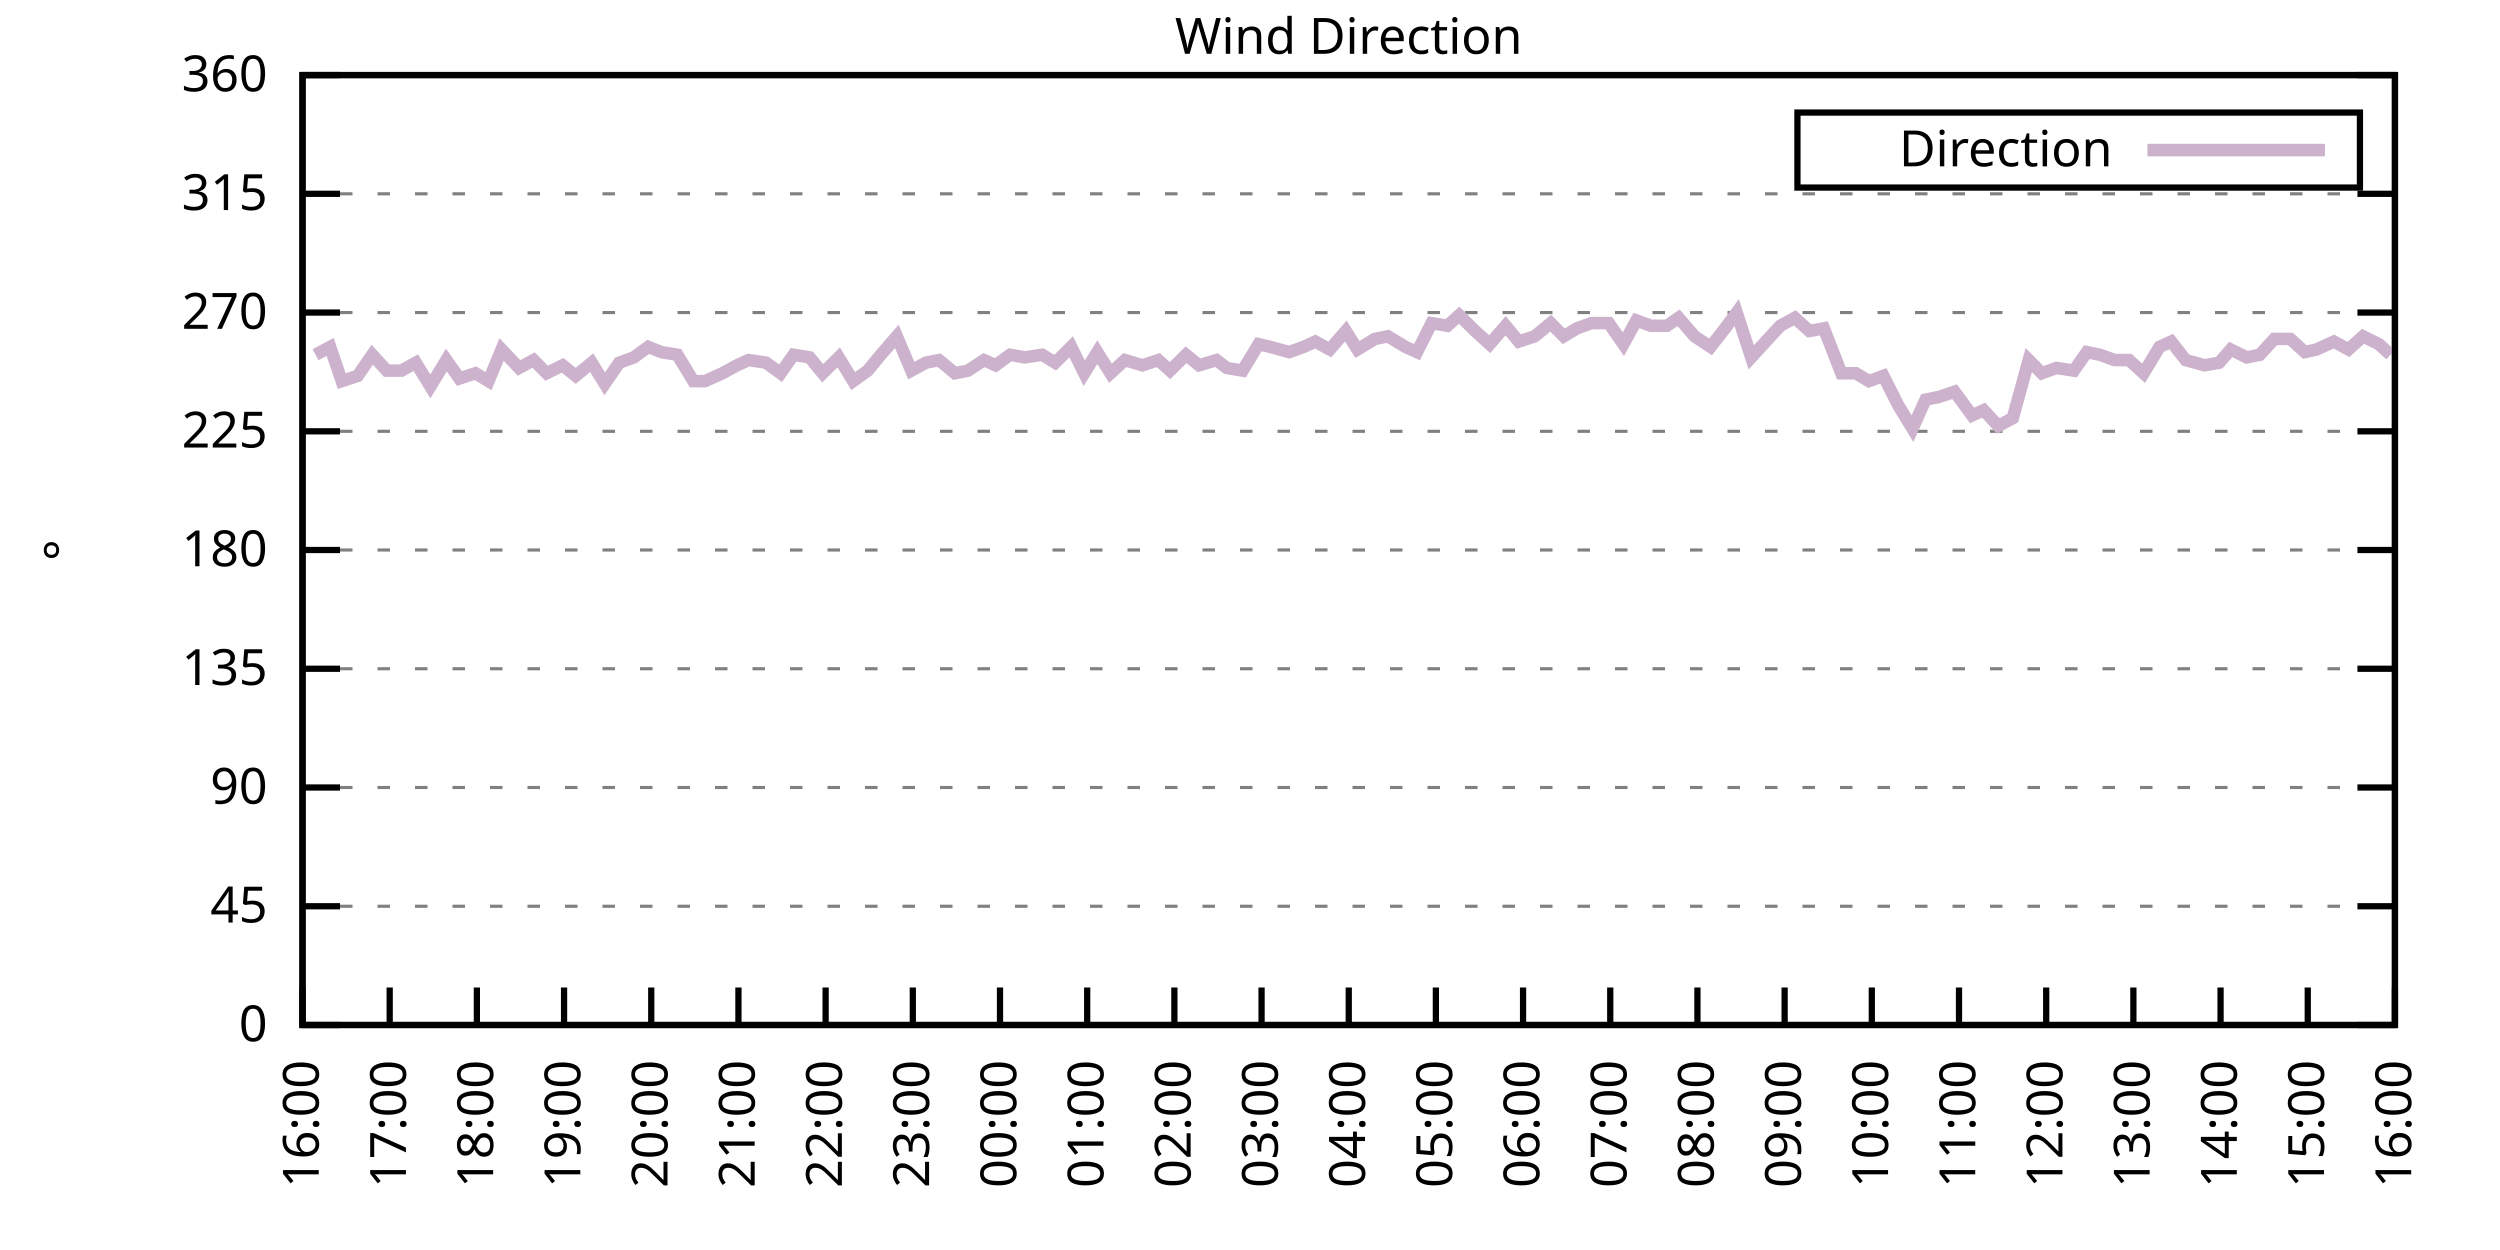
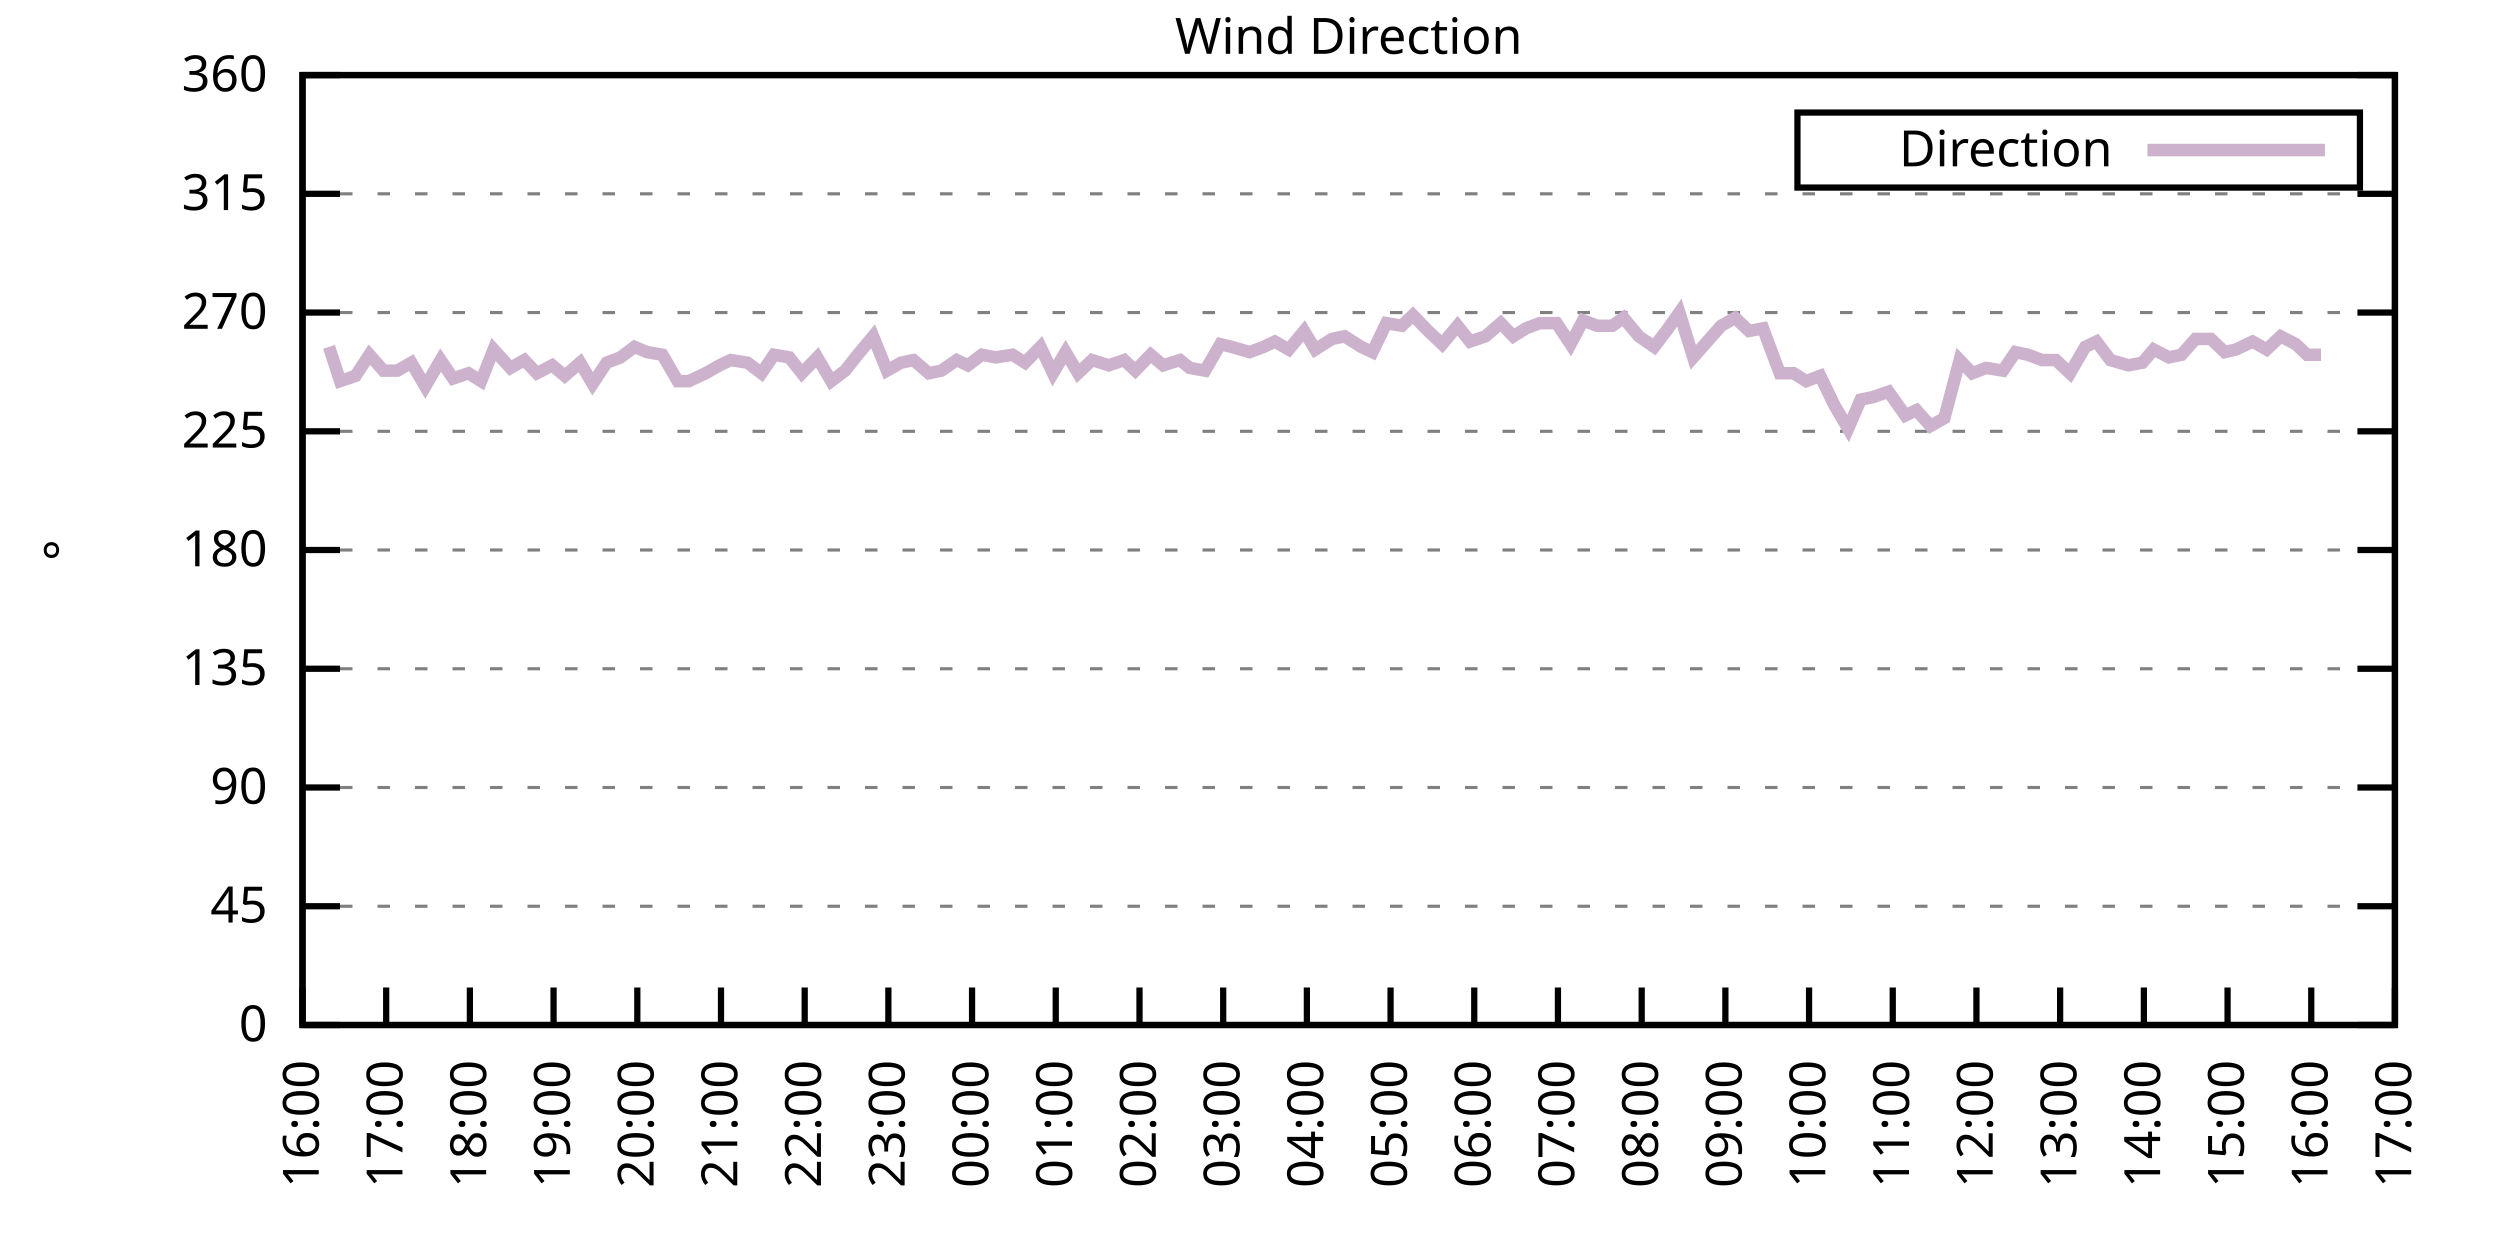
<svg xmlns="http://www.w3.org/2000/svg" xmlns:xlink="http://www.w3.org/1999/xlink" width="400" height="200" viewBox="0 0 400 200">
  <g id="gnuplot_canvas">
    <rect x="0" y="0" width="400" height="200" fill="none" />
    <defs>
      <circle id="gpDot" r="0.5" stroke-width="0.5" stroke="currentColor" />
      <path id="gpPt0" stroke-width="0.333" stroke="currentColor" d="M-1,0 h2 M0,-1 v2" />
      <path id="gpPt1" stroke-width="0.333" stroke="currentColor" d="M-1,-1 L1,1 M1,-1 L-1,1" />
      <path id="gpPt2" stroke-width="0.333" stroke="currentColor" d="M-1,0 L1,0 M0,-1 L0,1 M-1,-1 L1,1 M-1,1 L1,-1" />
      <rect id="gpPt3" stroke-width="0.333" stroke="currentColor" x="-1" y="-1" width="2" height="2" />
      <rect id="gpPt4" stroke-width="0.333" stroke="currentColor" fill="currentColor" x="-1" y="-1" width="2" height="2" />
      <circle id="gpPt5" stroke-width="0.333" stroke="currentColor" cx="0" cy="0" r="1" />
      <use xlink:href="#gpPt5" id="gpPt6" fill="currentColor" stroke="none" />
      <path id="gpPt7" stroke-width="0.333" stroke="currentColor" d="M0,-1.33 L-1.33,0.67 L1.33,0.67 z" />
      <use xlink:href="#gpPt7" id="gpPt8" fill="currentColor" stroke="none" />
      <use xlink:href="#gpPt7" id="gpPt9" stroke="currentColor" transform="rotate(180)" />
      <use xlink:href="#gpPt9" id="gpPt10" fill="currentColor" stroke="none" />
      <use xlink:href="#gpPt3" id="gpPt11" stroke="currentColor" transform="rotate(45)" />
      <use xlink:href="#gpPt11" id="gpPt12" fill="currentColor" stroke="none" />
      <path id="gpPt13" stroke-width="0.333" stroke="currentColor" d="M0,1.330 L1.265,0.411 L0.782,-1.067 L-0.782,-1.076 L-1.265,0.411 z" />
      <use xlink:href="#gpPt13" id="gpPt14" fill="currentColor" stroke="none" />
      <filter id="textbox" filterUnits="objectBoundingBox" x="0" y="0" height="1" width="1">
        <feFlood flood-color="white" flood-opacity="1" result="bgnd" />
        <feComposite in="SourceGraphic" in2="bgnd" operator="atop" />
      </filter>
      <filter id="greybox" filterUnits="objectBoundingBox" x="0" y="0" height="1" width="1">
        <feFlood flood-color="lightgrey" flood-opacity="1" result="grey" />
        <feComposite in="SourceGraphic" in2="grey" operator="atop" />
      </filter>
    </defs>
    <g fill="none" color="white" stroke="currentColor" stroke-width="1.00" stroke-linecap="butt" stroke-linejoin="miter">
</g>
    <g fill="none" color="black" stroke="currentColor" stroke-width="1.00" stroke-linecap="butt" stroke-linejoin="miter">
      <g stroke="none" shape-rendering="crispEdges">
        <polygon fill="rgb(255, 255, 255)" points="48.40,164.00 383.18,164.00 383.18,12.02 48.40,12.02 " />
      </g>
    </g>
    <g fill="none" color="black" stroke="currentColor" stroke-width="1.00" stroke-linecap="butt" stroke-linejoin="miter">
</g>
    <g fill="none" color="black" stroke="black" stroke-width="0.50" stroke-linecap="butt" stroke-linejoin="miter">
</g>
    <g fill="none" color="gray" stroke="currentColor" stroke-width="0.50" stroke-linecap="butt" stroke-linejoin="miter">
      <path stroke="gray" stroke-dasharray="2,4" class="gridline" d="M48.40,164.00 L383.19,164.00  " />
    </g>
    <g fill="none" color="gray" stroke="gray" stroke-width="1.00" stroke-linecap="butt" stroke-linejoin="miter">
</g>
    <g fill="none" color="black" stroke="currentColor" stroke-width="1.00" stroke-linecap="butt" stroke-linejoin="miter">
      <path stroke="black" d="M48.40,164.00 L54.40,164.00 M383.19,164.00 L377.19,164.00  " />
      <g transform="translate(42.80,166.60)" stroke="none" fill="black" font-family="Sans" font-size="8.00" text-anchor="end">
        <text>
          <tspan font-family="Sans"> 0</tspan>
        </text>
      </g>
    </g>
    <g fill="none" color="black" stroke="currentColor" stroke-width="1.00" stroke-linecap="butt" stroke-linejoin="miter">
</g>
    <g fill="none" color="black" stroke="black" stroke-width="0.50" stroke-linecap="butt" stroke-linejoin="miter">
</g>
    <g fill="none" color="gray" stroke="currentColor" stroke-width="0.50" stroke-linecap="butt" stroke-linejoin="miter">
      <path stroke="gray" stroke-dasharray="2,4" class="gridline" d="M48.40,145.00 L383.19,145.00  " />
    </g>
    <g fill="none" color="gray" stroke="gray" stroke-width="1.00" stroke-linecap="butt" stroke-linejoin="miter">
</g>
    <g fill="none" color="black" stroke="currentColor" stroke-width="1.00" stroke-linecap="butt" stroke-linejoin="miter">
      <path stroke="black" d="M48.40,145.00 L54.40,145.00 M383.19,145.00 L377.19,145.00  " />
      <g transform="translate(42.80,147.60)" stroke="none" fill="black" font-family="Sans" font-size="8.00" text-anchor="end">
        <text>
          <tspan font-family="Sans"> 45</tspan>
        </text>
      </g>
    </g>
    <g fill="none" color="black" stroke="currentColor" stroke-width="1.00" stroke-linecap="butt" stroke-linejoin="miter">
</g>
    <g fill="none" color="black" stroke="black" stroke-width="0.50" stroke-linecap="butt" stroke-linejoin="miter">
</g>
    <g fill="none" color="gray" stroke="currentColor" stroke-width="0.50" stroke-linecap="butt" stroke-linejoin="miter">
      <path stroke="gray" stroke-dasharray="2,4" class="gridline" d="M48.40,126.00 L383.19,126.00  " />
    </g>
    <g fill="none" color="gray" stroke="gray" stroke-width="1.00" stroke-linecap="butt" stroke-linejoin="miter">
</g>
    <g fill="none" color="black" stroke="currentColor" stroke-width="1.00" stroke-linecap="butt" stroke-linejoin="miter">
      <path stroke="black" d="M48.40,126.00 L54.40,126.00 M383.19,126.00 L377.19,126.00  " />
      <g transform="translate(42.80,128.60)" stroke="none" fill="black" font-family="Sans" font-size="8.00" text-anchor="end">
        <text>
          <tspan font-family="Sans"> 90</tspan>
        </text>
      </g>
    </g>
    <g fill="none" color="black" stroke="currentColor" stroke-width="1.00" stroke-linecap="butt" stroke-linejoin="miter">
</g>
    <g fill="none" color="black" stroke="black" stroke-width="0.50" stroke-linecap="butt" stroke-linejoin="miter">
</g>
    <g fill="none" color="gray" stroke="currentColor" stroke-width="0.50" stroke-linecap="butt" stroke-linejoin="miter">
      <path stroke="gray" stroke-dasharray="2,4" class="gridline" d="M48.40,107.00 L383.19,107.00  " />
    </g>
    <g fill="none" color="gray" stroke="gray" stroke-width="1.00" stroke-linecap="butt" stroke-linejoin="miter">
</g>
    <g fill="none" color="black" stroke="currentColor" stroke-width="1.00" stroke-linecap="butt" stroke-linejoin="miter">
      <path stroke="black" d="M48.40,107.00 L54.40,107.00 M383.19,107.00 L377.19,107.00  " />
      <g transform="translate(42.80,109.60)" stroke="none" fill="black" font-family="Sans" font-size="8.00" text-anchor="end">
        <text>
          <tspan font-family="Sans"> 135</tspan>
        </text>
      </g>
    </g>
    <g fill="none" color="black" stroke="currentColor" stroke-width="1.00" stroke-linecap="butt" stroke-linejoin="miter">
</g>
    <g fill="none" color="black" stroke="black" stroke-width="0.50" stroke-linecap="butt" stroke-linejoin="miter">
</g>
    <g fill="none" color="gray" stroke="currentColor" stroke-width="0.50" stroke-linecap="butt" stroke-linejoin="miter">
      <path stroke="gray" stroke-dasharray="2,4" class="gridline" d="M48.40,88.00 L383.19,88.00  " />
    </g>
    <g fill="none" color="gray" stroke="gray" stroke-width="1.00" stroke-linecap="butt" stroke-linejoin="miter">
</g>
    <g fill="none" color="black" stroke="currentColor" stroke-width="1.00" stroke-linecap="butt" stroke-linejoin="miter">
      <path stroke="black" d="M48.40,88.00 L54.40,88.00 M383.19,88.00 L377.19,88.00  " />
      <g transform="translate(42.80,90.60)" stroke="none" fill="black" font-family="Sans" font-size="8.00" text-anchor="end">
        <text>
          <tspan font-family="Sans"> 180</tspan>
        </text>
      </g>
    </g>
    <g fill="none" color="black" stroke="currentColor" stroke-width="1.00" stroke-linecap="butt" stroke-linejoin="miter">
</g>
    <g fill="none" color="black" stroke="black" stroke-width="0.50" stroke-linecap="butt" stroke-linejoin="miter">
</g>
    <g fill="none" color="gray" stroke="currentColor" stroke-width="0.50" stroke-linecap="butt" stroke-linejoin="miter">
      <path stroke="gray" stroke-dasharray="2,4" class="gridline" d="M48.40,69.01 L383.19,69.01  " />
    </g>
    <g fill="none" color="gray" stroke="gray" stroke-width="1.00" stroke-linecap="butt" stroke-linejoin="miter">
</g>
    <g fill="none" color="black" stroke="currentColor" stroke-width="1.00" stroke-linecap="butt" stroke-linejoin="miter">
      <path stroke="black" d="M48.40,69.01 L54.40,69.01 M383.19,69.01 L377.19,69.01  " />
      <g transform="translate(42.80,71.61)" stroke="none" fill="black" font-family="Sans" font-size="8.00" text-anchor="end">
        <text>
          <tspan font-family="Sans"> 225</tspan>
        </text>
      </g>
    </g>
    <g fill="none" color="black" stroke="currentColor" stroke-width="1.00" stroke-linecap="butt" stroke-linejoin="miter">
</g>
    <g fill="none" color="black" stroke="black" stroke-width="0.50" stroke-linecap="butt" stroke-linejoin="miter">
</g>
    <g fill="none" color="gray" stroke="currentColor" stroke-width="0.50" stroke-linecap="butt" stroke-linejoin="miter">
      <path stroke="gray" stroke-dasharray="2,4" class="gridline" d="M48.40,50.01 L383.19,50.01  " />
    </g>
    <g fill="none" color="gray" stroke="gray" stroke-width="1.00" stroke-linecap="butt" stroke-linejoin="miter">
</g>
    <g fill="none" color="black" stroke="currentColor" stroke-width="1.00" stroke-linecap="butt" stroke-linejoin="miter">
      <path stroke="black" d="M48.40,50.01 L54.40,50.01 M383.19,50.01 L377.19,50.01  " />
      <g transform="translate(42.80,52.61)" stroke="none" fill="black" font-family="Sans" font-size="8.00" text-anchor="end">
        <text>
          <tspan font-family="Sans"> 270</tspan>
        </text>
      </g>
    </g>
    <g fill="none" color="black" stroke="currentColor" stroke-width="1.00" stroke-linecap="butt" stroke-linejoin="miter">
</g>
    <g fill="none" color="black" stroke="black" stroke-width="0.50" stroke-linecap="butt" stroke-linejoin="miter">
</g>
    <g fill="none" color="gray" stroke="currentColor" stroke-width="0.50" stroke-linecap="butt" stroke-linejoin="miter">
      <path stroke="gray" stroke-dasharray="2,4" class="gridline" d="M48.40,31.01 L383.19,31.01  " />
    </g>
    <g fill="none" color="gray" stroke="gray" stroke-width="1.00" stroke-linecap="butt" stroke-linejoin="miter">
</g>
    <g fill="none" color="black" stroke="currentColor" stroke-width="1.00" stroke-linecap="butt" stroke-linejoin="miter">
      <path stroke="black" d="M48.40,31.01 L54.40,31.01 M383.19,31.01 L377.19,31.01  " />
      <g transform="translate(42.80,33.61)" stroke="none" fill="black" font-family="Sans" font-size="8.00" text-anchor="end">
        <text>
          <tspan font-family="Sans"> 315</tspan>
        </text>
      </g>
    </g>
    <g fill="none" color="black" stroke="currentColor" stroke-width="1.00" stroke-linecap="butt" stroke-linejoin="miter">
</g>
    <g fill="none" color="black" stroke="black" stroke-width="0.50" stroke-linecap="butt" stroke-linejoin="miter">
</g>
    <g fill="none" color="gray" stroke="currentColor" stroke-width="0.50" stroke-linecap="butt" stroke-linejoin="miter">
      <path stroke="gray" stroke-dasharray="2,4" class="gridline" d="M48.40,12.01 L383.19,12.01  " />
    </g>
    <g fill="none" color="gray" stroke="gray" stroke-width="1.00" stroke-linecap="butt" stroke-linejoin="miter">
</g>
    <g fill="none" color="black" stroke="currentColor" stroke-width="1.00" stroke-linecap="butt" stroke-linejoin="miter">
      <path stroke="black" d="M48.40,12.01 L54.40,12.01 M383.19,12.01 L377.19,12.01  " />
      <g transform="translate(42.80,14.61)" stroke="none" fill="black" font-family="Sans" font-size="8.00" text-anchor="end">
        <text>
          <tspan font-family="Sans"> 360</tspan>
        </text>
      </g>
    </g>
    <g fill="none" color="black" stroke="currentColor" stroke-width="1.00" stroke-linecap="butt" stroke-linejoin="miter">
      <path stroke="black" d="M48.40,164.00 L48.40,158.00  " />
      <g transform="translate(51.00,169.60) rotate(270.00)" stroke="none" fill="black" font-family="Sans" font-size="8.00" text-anchor="end">
        <text>
          <tspan font-family="Sans">16:00</tspan>
        </text>
      </g>
    </g>
    <g fill="none" color="black" stroke="currentColor" stroke-width="1.00" stroke-linecap="butt" stroke-linejoin="miter">
-       <path stroke="black" d="M62.35,164.00 L62.35,158.00  " />
-       <g transform="translate(64.95,169.60) rotate(270.00)" stroke="none" fill="black" font-family="Sans" font-size="8.00" text-anchor="end">
+       <path stroke="black" d="M61.79,164.00 L61.79,158.00  " />
+       <g transform="translate(64.39,169.60) rotate(270.00)" stroke="none" fill="black" font-family="Sans" font-size="8.00" text-anchor="end">
        <text>
          <tspan font-family="Sans">17:00</tspan>
        </text>
      </g>
    </g>
    <g fill="none" color="black" stroke="currentColor" stroke-width="1.00" stroke-linecap="butt" stroke-linejoin="miter">
-       <path stroke="black" d="M76.30,164.00 L76.30,158.00  " />
-       <g transform="translate(78.90,169.60) rotate(270.00)" stroke="none" fill="black" font-family="Sans" font-size="8.00" text-anchor="end">
+       <path stroke="black" d="M75.18,164.00 L75.18,158.00  " />
+       <g transform="translate(77.78,169.60) rotate(270.00)" stroke="none" fill="black" font-family="Sans" font-size="8.00" text-anchor="end">
        <text>
          <tspan font-family="Sans">18:00</tspan>
        </text>
      </g>
    </g>
    <g fill="none" color="black" stroke="currentColor" stroke-width="1.00" stroke-linecap="butt" stroke-linejoin="miter">
-       <path stroke="black" d="M90.25,164.00 L90.25,158.00  " />
-       <g transform="translate(92.85,169.60) rotate(270.00)" stroke="none" fill="black" font-family="Sans" font-size="8.00" text-anchor="end">
+       <path stroke="black" d="M88.57,164.00 L88.57,158.00  " />
+       <g transform="translate(91.17,169.60) rotate(270.00)" stroke="none" fill="black" font-family="Sans" font-size="8.00" text-anchor="end">
        <text>
          <tspan font-family="Sans">19:00</tspan>
        </text>
      </g>
    </g>
    <g fill="none" color="black" stroke="currentColor" stroke-width="1.00" stroke-linecap="butt" stroke-linejoin="miter">
-       <path stroke="black" d="M104.20,164.00 L104.20,158.00  " />
-       <g transform="translate(106.80,169.60) rotate(270.00)" stroke="none" fill="black" font-family="Sans" font-size="8.00" text-anchor="end">
+       <path stroke="black" d="M101.97,164.00 L101.97,158.00  " />
+       <g transform="translate(104.57,169.60) rotate(270.00)" stroke="none" fill="black" font-family="Sans" font-size="8.00" text-anchor="end">
        <text>
          <tspan font-family="Sans">20:00</tspan>
        </text>
      </g>
    </g>
    <g fill="none" color="black" stroke="currentColor" stroke-width="1.00" stroke-linecap="butt" stroke-linejoin="miter">
-       <path stroke="black" d="M118.15,164.00 L118.15,158.00  " />
-       <g transform="translate(120.75,169.60) rotate(270.00)" stroke="none" fill="black" font-family="Sans" font-size="8.00" text-anchor="end">
+       <path stroke="black" d="M115.36,164.00 L115.36,158.00  " />
+       <g transform="translate(117.96,169.60) rotate(270.00)" stroke="none" fill="black" font-family="Sans" font-size="8.00" text-anchor="end">
        <text>
          <tspan font-family="Sans">21:00</tspan>
        </text>
      </g>
    </g>
    <g fill="none" color="black" stroke="currentColor" stroke-width="1.00" stroke-linecap="butt" stroke-linejoin="miter">
-       <path stroke="black" d="M132.10,164.00 L132.10,158.00  " />
-       <g transform="translate(134.70,169.60) rotate(270.00)" stroke="none" fill="black" font-family="Sans" font-size="8.00" text-anchor="end">
+       <path stroke="black" d="M128.75,164.00 L128.75,158.00  " />
+       <g transform="translate(131.35,169.60) rotate(270.00)" stroke="none" fill="black" font-family="Sans" font-size="8.00" text-anchor="end">
        <text>
          <tspan font-family="Sans">22:00</tspan>
        </text>
      </g>
    </g>
    <g fill="none" color="black" stroke="currentColor" stroke-width="1.00" stroke-linecap="butt" stroke-linejoin="miter">
-       <path stroke="black" d="M146.05,164.00 L146.05,158.00  " />
-       <g transform="translate(148.65,169.60) rotate(270.00)" stroke="none" fill="black" font-family="Sans" font-size="8.00" text-anchor="end">
+       <path stroke="black" d="M142.14,164.00 L142.14,158.00  " />
+       <g transform="translate(144.74,169.60) rotate(270.00)" stroke="none" fill="black" font-family="Sans" font-size="8.00" text-anchor="end">
        <text>
          <tspan font-family="Sans">23:00</tspan>
        </text>
      </g>
    </g>
    <g fill="none" color="black" stroke="currentColor" stroke-width="1.00" stroke-linecap="butt" stroke-linejoin="miter">
-       <path stroke="black" d="M160.00,164.00 L160.00,158.00  " />
-       <g transform="translate(162.60,169.60) rotate(270.00)" stroke="none" fill="black" font-family="Sans" font-size="8.00" text-anchor="end">
+       <path stroke="black" d="M155.53,164.00 L155.53,158.00  " />
+       <g transform="translate(158.13,169.60) rotate(270.00)" stroke="none" fill="black" font-family="Sans" font-size="8.00" text-anchor="end">
        <text>
          <tspan font-family="Sans">00:00</tspan>
        </text>
      </g>
    </g>
    <g fill="none" color="black" stroke="currentColor" stroke-width="1.00" stroke-linecap="butt" stroke-linejoin="miter">
-       <path stroke="black" d="M173.95,164.00 L173.95,158.00  " />
-       <g transform="translate(176.55,169.60) rotate(270.00)" stroke="none" fill="black" font-family="Sans" font-size="8.00" text-anchor="end">
+       <path stroke="black" d="M168.92,164.00 L168.92,158.00  " />
+       <g transform="translate(171.52,169.60) rotate(270.00)" stroke="none" fill="black" font-family="Sans" font-size="8.00" text-anchor="end">
        <text>
          <tspan font-family="Sans">01:00</tspan>
        </text>
      </g>
    </g>
    <g fill="none" color="black" stroke="currentColor" stroke-width="1.00" stroke-linecap="butt" stroke-linejoin="miter">
-       <path stroke="black" d="M187.90,164.00 L187.90,158.00  " />
-       <g transform="translate(190.50,169.60) rotate(270.00)" stroke="none" fill="black" font-family="Sans" font-size="8.00" text-anchor="end">
+       <path stroke="black" d="M182.32,164.00 L182.32,158.00  " />
+       <g transform="translate(184.92,169.60) rotate(270.00)" stroke="none" fill="black" font-family="Sans" font-size="8.00" text-anchor="end">
        <text>
          <tspan font-family="Sans">02:00</tspan>
        </text>
      </g>
    </g>
    <g fill="none" color="black" stroke="currentColor" stroke-width="1.00" stroke-linecap="butt" stroke-linejoin="miter">
-       <path stroke="black" d="M201.85,164.00 L201.85,158.00  " />
-       <g transform="translate(204.45,169.60) rotate(270.00)" stroke="none" fill="black" font-family="Sans" font-size="8.00" text-anchor="end">
+       <path stroke="black" d="M195.71,164.00 L195.71,158.00  " />
+       <g transform="translate(198.31,169.60) rotate(270.00)" stroke="none" fill="black" font-family="Sans" font-size="8.00" text-anchor="end">
        <text>
          <tspan font-family="Sans">03:00</tspan>
        </text>
      </g>
    </g>
    <g fill="none" color="black" stroke="currentColor" stroke-width="1.00" stroke-linecap="butt" stroke-linejoin="miter">
-       <path stroke="black" d="M215.80,164.00 L215.80,158.00  " />
-       <g transform="translate(218.40,169.60) rotate(270.00)" stroke="none" fill="black" font-family="Sans" font-size="8.00" text-anchor="end">
+       <path stroke="black" d="M209.10,164.00 L209.10,158.00  " />
+       <g transform="translate(211.70,169.60) rotate(270.00)" stroke="none" fill="black" font-family="Sans" font-size="8.00" text-anchor="end">
        <text>
          <tspan font-family="Sans">04:00</tspan>
        </text>
      </g>
    </g>
    <g fill="none" color="black" stroke="currentColor" stroke-width="1.00" stroke-linecap="butt" stroke-linejoin="miter">
-       <path stroke="black" d="M229.74,164.00 L229.74,158.00  " />
-       <g transform="translate(232.34,169.60) rotate(270.00)" stroke="none" fill="black" font-family="Sans" font-size="8.00" text-anchor="end">
+       <path stroke="black" d="M222.49,164.00 L222.49,158.00  " />
+       <g transform="translate(225.09,169.60) rotate(270.00)" stroke="none" fill="black" font-family="Sans" font-size="8.00" text-anchor="end">
        <text>
          <tspan font-family="Sans">05:00</tspan>
        </text>
      </g>
    </g>
    <g fill="none" color="black" stroke="currentColor" stroke-width="1.00" stroke-linecap="butt" stroke-linejoin="miter">
-       <path stroke="black" d="M243.69,164.00 L243.69,158.00  " />
-       <g transform="translate(246.29,169.60) rotate(270.00)" stroke="none" fill="black" font-family="Sans" font-size="8.00" text-anchor="end">
+       <path stroke="black" d="M235.88,164.00 L235.88,158.00  " />
+       <g transform="translate(238.48,169.60) rotate(270.00)" stroke="none" fill="black" font-family="Sans" font-size="8.00" text-anchor="end">
        <text>
          <tspan font-family="Sans">06:00</tspan>
        </text>
      </g>
    </g>
    <g fill="none" color="black" stroke="currentColor" stroke-width="1.00" stroke-linecap="butt" stroke-linejoin="miter">
-       <path stroke="black" d="M257.64,164.00 L257.64,158.00  " />
-       <g transform="translate(260.24,169.60) rotate(270.00)" stroke="none" fill="black" font-family="Sans" font-size="8.00" text-anchor="end">
+       <path stroke="black" d="M249.27,164.00 L249.27,158.00  " />
+       <g transform="translate(251.87,169.60) rotate(270.00)" stroke="none" fill="black" font-family="Sans" font-size="8.00" text-anchor="end">
        <text>
          <tspan font-family="Sans">07:00</tspan>
        </text>
      </g>
    </g>
    <g fill="none" color="black" stroke="currentColor" stroke-width="1.00" stroke-linecap="butt" stroke-linejoin="miter">
-       <path stroke="black" d="M271.59,164.00 L271.59,158.00  " />
-       <g transform="translate(274.19,169.60) rotate(270.00)" stroke="none" fill="black" font-family="Sans" font-size="8.00" text-anchor="end">
+       <path stroke="black" d="M262.67,164.00 L262.67,158.00  " />
+       <g transform="translate(265.27,169.60) rotate(270.00)" stroke="none" fill="black" font-family="Sans" font-size="8.00" text-anchor="end">
        <text>
          <tspan font-family="Sans">08:00</tspan>
        </text>
      </g>
    </g>
    <g fill="none" color="black" stroke="currentColor" stroke-width="1.00" stroke-linecap="butt" stroke-linejoin="miter">
-       <path stroke="black" d="M285.54,164.00 L285.54,158.00  " />
-       <g transform="translate(288.14,169.60) rotate(270.00)" stroke="none" fill="black" font-family="Sans" font-size="8.00" text-anchor="end">
+       <path stroke="black" d="M276.06,164.00 L276.06,158.00  " />
+       <g transform="translate(278.66,169.60) rotate(270.00)" stroke="none" fill="black" font-family="Sans" font-size="8.00" text-anchor="end">
        <text>
          <tspan font-family="Sans">09:00</tspan>
        </text>
      </g>
    </g>
    <g fill="none" color="black" stroke="currentColor" stroke-width="1.00" stroke-linecap="butt" stroke-linejoin="miter">
-       <path stroke="black" d="M299.49,164.00 L299.49,158.00  " />
-       <g transform="translate(302.09,169.60) rotate(270.00)" stroke="none" fill="black" font-family="Sans" font-size="8.00" text-anchor="end">
+       <path stroke="black" d="M289.45,164.00 L289.45,158.00  " />
+       <g transform="translate(292.05,169.60) rotate(270.00)" stroke="none" fill="black" font-family="Sans" font-size="8.00" text-anchor="end">
        <text>
          <tspan font-family="Sans">10:00</tspan>
        </text>
      </g>
    </g>
    <g fill="none" color="black" stroke="currentColor" stroke-width="1.00" stroke-linecap="butt" stroke-linejoin="miter">
-       <path stroke="black" d="M313.44,164.00 L313.44,158.00  " />
-       <g transform="translate(316.04,169.60) rotate(270.00)" stroke="none" fill="black" font-family="Sans" font-size="8.00" text-anchor="end">
+       <path stroke="black" d="M302.84,164.00 L302.84,158.00  " />
+       <g transform="translate(305.44,169.60) rotate(270.00)" stroke="none" fill="black" font-family="Sans" font-size="8.00" text-anchor="end">
        <text>
          <tspan font-family="Sans">11:00</tspan>
        </text>
      </g>
    </g>
    <g fill="none" color="black" stroke="currentColor" stroke-width="1.00" stroke-linecap="butt" stroke-linejoin="miter">
-       <path stroke="black" d="M327.39,164.00 L327.39,158.00  " />
-       <g transform="translate(329.99,169.60) rotate(270.00)" stroke="none" fill="black" font-family="Sans" font-size="8.00" text-anchor="end">
+       <path stroke="black" d="M316.23,164.00 L316.23,158.00  " />
+       <g transform="translate(318.83,169.60) rotate(270.00)" stroke="none" fill="black" font-family="Sans" font-size="8.00" text-anchor="end">
        <text>
          <tspan font-family="Sans">12:00</tspan>
        </text>
      </g>
    </g>
    <g fill="none" color="black" stroke="currentColor" stroke-width="1.00" stroke-linecap="butt" stroke-linejoin="miter">
-       <path stroke="black" d="M341.34,164.00 L341.34,158.00  " />
-       <g transform="translate(343.94,169.60) rotate(270.00)" stroke="none" fill="black" font-family="Sans" font-size="8.00" text-anchor="end">
+       <path stroke="black" d="M329.62,164.00 L329.62,158.00  " />
+       <g transform="translate(332.22,169.60) rotate(270.00)" stroke="none" fill="black" font-family="Sans" font-size="8.00" text-anchor="end">
        <text>
          <tspan font-family="Sans">13:00</tspan>
        </text>
      </g>
    </g>
    <g fill="none" color="black" stroke="currentColor" stroke-width="1.00" stroke-linecap="butt" stroke-linejoin="miter">
-       <path stroke="black" d="M355.29,164.00 L355.29,158.00  " />
-       <g transform="translate(357.89,169.60) rotate(270.00)" stroke="none" fill="black" font-family="Sans" font-size="8.00" text-anchor="end">
+       <path stroke="black" d="M343.02,164.00 L343.02,158.00  " />
+       <g transform="translate(345.62,169.60) rotate(270.00)" stroke="none" fill="black" font-family="Sans" font-size="8.00" text-anchor="end">
        <text>
          <tspan font-family="Sans">14:00</tspan>
        </text>
      </g>
    </g>
    <g fill="none" color="black" stroke="currentColor" stroke-width="1.00" stroke-linecap="butt" stroke-linejoin="miter">
-       <path stroke="black" d="M369.24,164.00 L369.24,158.00  " />
-       <g transform="translate(371.84,169.60) rotate(270.00)" stroke="none" fill="black" font-family="Sans" font-size="8.00" text-anchor="end">
+       <path stroke="black" d="M356.41,164.00 L356.41,158.00  " />
+       <g transform="translate(359.01,169.60) rotate(270.00)" stroke="none" fill="black" font-family="Sans" font-size="8.00" text-anchor="end">
        <text>
          <tspan font-family="Sans">15:00</tspan>
+         </text>
+       </g>
+     </g>
+     <g fill="none" color="black" stroke="currentColor" stroke-width="1.00" stroke-linecap="butt" stroke-linejoin="miter">
+       <path stroke="black" d="M369.80,164.00 L369.80,158.00  " />
+       <g transform="translate(372.40,169.60) rotate(270.00)" stroke="none" fill="black" font-family="Sans" font-size="8.00" text-anchor="end">
+         <text>
+           <tspan font-family="Sans">16:00</tspan>
        </text>
      </g>
    </g>
    <g fill="none" color="black" stroke="currentColor" stroke-width="1.00" stroke-linecap="butt" stroke-linejoin="miter">
      <path stroke="black" d="M383.19,164.00 L383.19,158.00  " />
      <g transform="translate(385.79,169.60) rotate(270.00)" stroke="none" fill="black" font-family="Sans" font-size="8.00" text-anchor="end">
        <text>
-           <tspan font-family="Sans">16:00</tspan>
+           <tspan font-family="Sans">17:00</tspan>
        </text>
      </g>
    </g>
    <g fill="none" color="black" stroke="currentColor" stroke-width="1.00" stroke-linecap="butt" stroke-linejoin="miter">
</g>
    <g fill="none" color="black" stroke="currentColor" stroke-width="1.00" stroke-linecap="butt" stroke-linejoin="miter">
      <path stroke="black" d="M48.40,12.01 L48.40,164.00 L383.19,164.00 L383.19,12.01 L48.40,12.01 Z  " />
    </g>
    <g fill="none" color="black" stroke="currentColor" stroke-width="1.00" stroke-linecap="butt" stroke-linejoin="miter">
</g>
    <g fill="none" color="black" stroke="currentColor" stroke-width="1.00" stroke-linecap="butt" stroke-linejoin="miter">
      <path stroke="black" d="M287.59,30.01 L287.59,18.01 L377.59,18.01 L377.59,30.01 L287.59,30.01 Z  " />
    </g>
    <g id="Wind_direction_plot_1">
      <g fill="none" color="white" stroke="black" stroke-width="2.00" stroke-linecap="butt" stroke-linejoin="miter">
</g>
      <g fill="none" color="black" stroke="currentColor" stroke-width="2.00" stroke-linecap="butt" stroke-linejoin="miter">
        <g transform="translate(337.99,26.61)" stroke="none" fill="black" font-family="Sans" font-size="8.00" text-anchor="end">
          <text>
            <tspan font-family="Sans">Direction</tspan>
          </text>
        </g>
      </g>
      <g fill="none" color="black" stroke="currentColor" stroke-width="2.00" stroke-linecap="butt" stroke-linejoin="miter">
-         <path stroke="rgb(204, 178, 204)" d="M343.59,24.01 L371.99,24.01 M50.49,56.76 L52.82,55.50 L54.68,60.98 L57.23,60.14 L59.56,56.76 L61.88,59.30   L64.21,59.30 L66.53,58.03 L68.86,61.83 L71.42,57.61 L73.51,60.56 L76.07,59.72 L78.16,60.98 L80.25,55.92   L83.04,58.87 L85.37,57.61 L87.46,59.72 L90.02,58.45 L92.11,60.14 L94.67,58.03 L96.76,61.41 L99.08,58.03   L101.41,57.18 L103.73,55.50 L105.83,56.34 L108.38,56.76 L110.94,60.98 L112.80,60.98 L115.59,59.72 L117.92,58.45   L119.78,57.61 L122.57,58.03 L124.89,59.72 L126.98,56.76 L129.54,57.18 L131.63,59.72 L134.19,57.18 L136.51,60.98   L138.84,59.30 L140.93,56.76 L143.49,53.81 L145.81,59.30 L148.14,58.03 L150.23,57.61 L152.79,59.72 L154.88,59.30   L157.44,57.61 L159.30,58.45 L161.62,56.76 L163.95,57.18 L166.74,56.76 L168.83,58.03 L171.39,55.50 L173.48,59.72   L175.57,56.34 L177.67,59.72 L179.99,57.61 L182.78,58.45 L185.34,57.61 L187.20,59.30 L189.76,56.76 L191.85,58.45   L194.64,57.61 L196.27,58.87 L198.82,59.30 L201.38,55.07 L203.24,55.50 L206.26,56.34 L208.59,55.50 L210.45,54.65   L212.77,55.92 L215.33,52.96 L217.19,55.92 L219.98,54.23 L222.07,53.81 L224.86,55.50 L226.72,56.34 L229.05,51.70   L231.60,52.12 L233.46,50.43 L236.02,52.96 L238.35,55.07 L240.90,52.12 L243.00,54.65 L245.55,53.81 L248.11,51.70   L250.20,53.81 L252.30,52.54 L254.62,51.70 L257.41,51.70 L259.74,55.07 L261.83,51.27 L264.15,52.12 L266.71,52.12   L268.57,50.85 L271.13,53.81 L273.69,55.50 L276.01,52.54 L277.87,50.01 L280.20,57.18 L282.52,54.65 L284.85,52.12   L287.17,50.85 L289.50,52.96 L291.82,52.54 L294.61,59.72 L296.94,59.72 L299.03,60.98 L301.35,60.14 L303.68,64.78   L306.00,68.58 L308.09,63.94 L310.19,63.52 L312.74,62.67 L315.53,66.47 L317.39,65.63 L319.72,68.16 L322.04,66.90   L324.60,57.61 L326.69,59.72 L329.02,58.87 L331.81,59.30 L333.90,56.34 L335.99,56.76 L338.32,57.61 L340.64,57.61   L342.97,59.72 L345.53,55.50 L347.39,54.65 L349.71,57.61 L352.73,58.45 L355.06,58.03 L356.92,55.92 L359.48,57.18   L361.57,56.76 L363.89,54.23 L366.45,54.23 L368.78,56.34 L370.64,55.92 L373.43,54.65 L375.75,55.92 L378.08,53.81   L380.63,55.07 L382.49,56.76  " />
+         <path stroke="rgb(204, 178, 204)" d="M343.59,24.01 L371.99,24.01 M52.64,55.50 L54.43,60.98 L56.88,60.14 L59.11,56.76 L61.35,59.30 L63.58,59.30   L65.81,58.03 L68.04,61.83 L70.50,57.61 L72.50,60.56 L74.96,59.72 L76.97,60.98 L78.98,55.92 L81.66,58.87   L83.89,57.61 L85.90,59.72 L88.35,58.45 L90.36,60.14 L92.82,58.03 L94.82,61.41 L97.06,58.03 L99.29,57.18   L101.52,55.50 L103.53,56.34 L105.98,56.76 L108.44,60.98 L110.22,60.98 L112.90,59.72 L115.13,58.45 L116.92,57.61   L119.60,58.03 L121.83,59.72 L123.84,56.76 L126.29,57.18 L128.30,59.72 L130.76,57.18 L132.99,60.98 L135.22,59.30   L137.23,56.76 L139.69,53.81 L141.92,59.30 L144.15,58.03 L146.16,57.61 L148.61,59.72 L150.62,59.30 L153.08,57.61   L154.86,58.45 L157.10,56.76 L159.33,57.18 L162.01,56.76 L164.01,58.03 L166.47,55.50 L168.48,59.72 L170.49,56.34   L172.50,59.72 L174.73,57.61 L177.41,58.45 L179.86,57.61 L181.65,59.30 L184.10,56.76 L186.11,58.45 L188.79,57.61   L190.35,58.87 L192.81,59.30 L195.26,55.07 L197.05,55.50 L199.95,56.34 L202.18,55.50 L203.97,54.65 L206.20,55.92   L208.65,52.96 L210.44,55.92 L213.12,54.23 L215.13,53.81 L217.80,55.50 L219.59,56.34 L221.82,51.70 L224.28,52.12   L226.06,50.43 L228.52,52.96 L230.75,55.07 L233.20,52.12 L235.21,54.65 L237.67,53.81 L240.12,51.70 L242.13,53.81   L244.14,52.54 L246.37,51.70 L249.05,51.70 L251.28,55.07 L253.29,51.27 L255.52,52.12 L257.98,52.12 L259.76,50.85   L262.22,53.81 L264.67,55.50 L266.91,52.54 L268.69,50.01 L270.92,57.18 L273.16,54.65 L275.39,52.12 L277.62,50.85   L279.85,52.96 L282.08,52.54 L284.76,59.72 L286.99,59.72 L289.00,60.98 L291.23,60.14 L293.47,64.78 L295.70,68.58   L297.71,63.94 L299.72,63.52 L302.17,62.67 L304.85,66.47 L306.63,65.63 L308.87,68.16 L311.10,66.90 L313.55,57.61   L315.56,59.72 L317.79,58.87 L320.47,59.30 L322.48,56.34 L324.49,56.76 L326.72,57.61 L328.95,57.61 L331.19,59.72   L333.64,55.50 L335.43,54.65 L337.66,57.61 L340.56,58.45 L342.79,58.03 L344.58,55.92 L347.03,57.18 L349.04,56.76   L351.27,54.23 L353.73,54.23 L355.96,56.34 L357.75,55.92 L360.42,54.65 L362.66,55.92 L364.89,53.81 L367.34,55.07   L369.13,56.76 L371.36,56.76  " />
      </g>
    </g>
    <g fill="none" color="black" stroke="currentColor" stroke-width="2.00" stroke-linecap="butt" stroke-linejoin="miter">
</g>
    <g fill="none" color="black" stroke="black" stroke-width="1.00" stroke-linecap="butt" stroke-linejoin="miter">
</g>
    <g fill="none" color="black" stroke="currentColor" stroke-width="1.00" stroke-linecap="butt" stroke-linejoin="miter">
      <path stroke="black" d="M48.40,12.01 L48.40,164.00 L383.19,164.00 L383.19,12.01 L48.40,12.01 Z  " />
      <g transform="translate(12.80,88.01) rotate(270.00)" stroke="none" fill="black" font-family="Sans" font-size="8.00" text-anchor="middle">
        <text>
          <tspan font-family="Sans">°</tspan>
        </text>
      </g>
    </g>
    <g fill="none" color="black" stroke="currentColor" stroke-width="1.00" stroke-linecap="butt" stroke-linejoin="miter">
</g>
    <g fill="none" color="black" stroke="currentColor" stroke-width="1.00" stroke-linecap="butt" stroke-linejoin="miter">
      <g transform="translate(215.79,8.61)" stroke="none" fill="black" font-family="Sans" font-size="8.00" text-anchor="middle">
        <text>
          <tspan font-family="Sans">Wind Direction</tspan>
        </text>
      </g>
    </g>
    <g fill="none" color="black" stroke="currentColor" stroke-width="1.00" stroke-linecap="butt" stroke-linejoin="miter">
</g>
  </g>
</svg>
